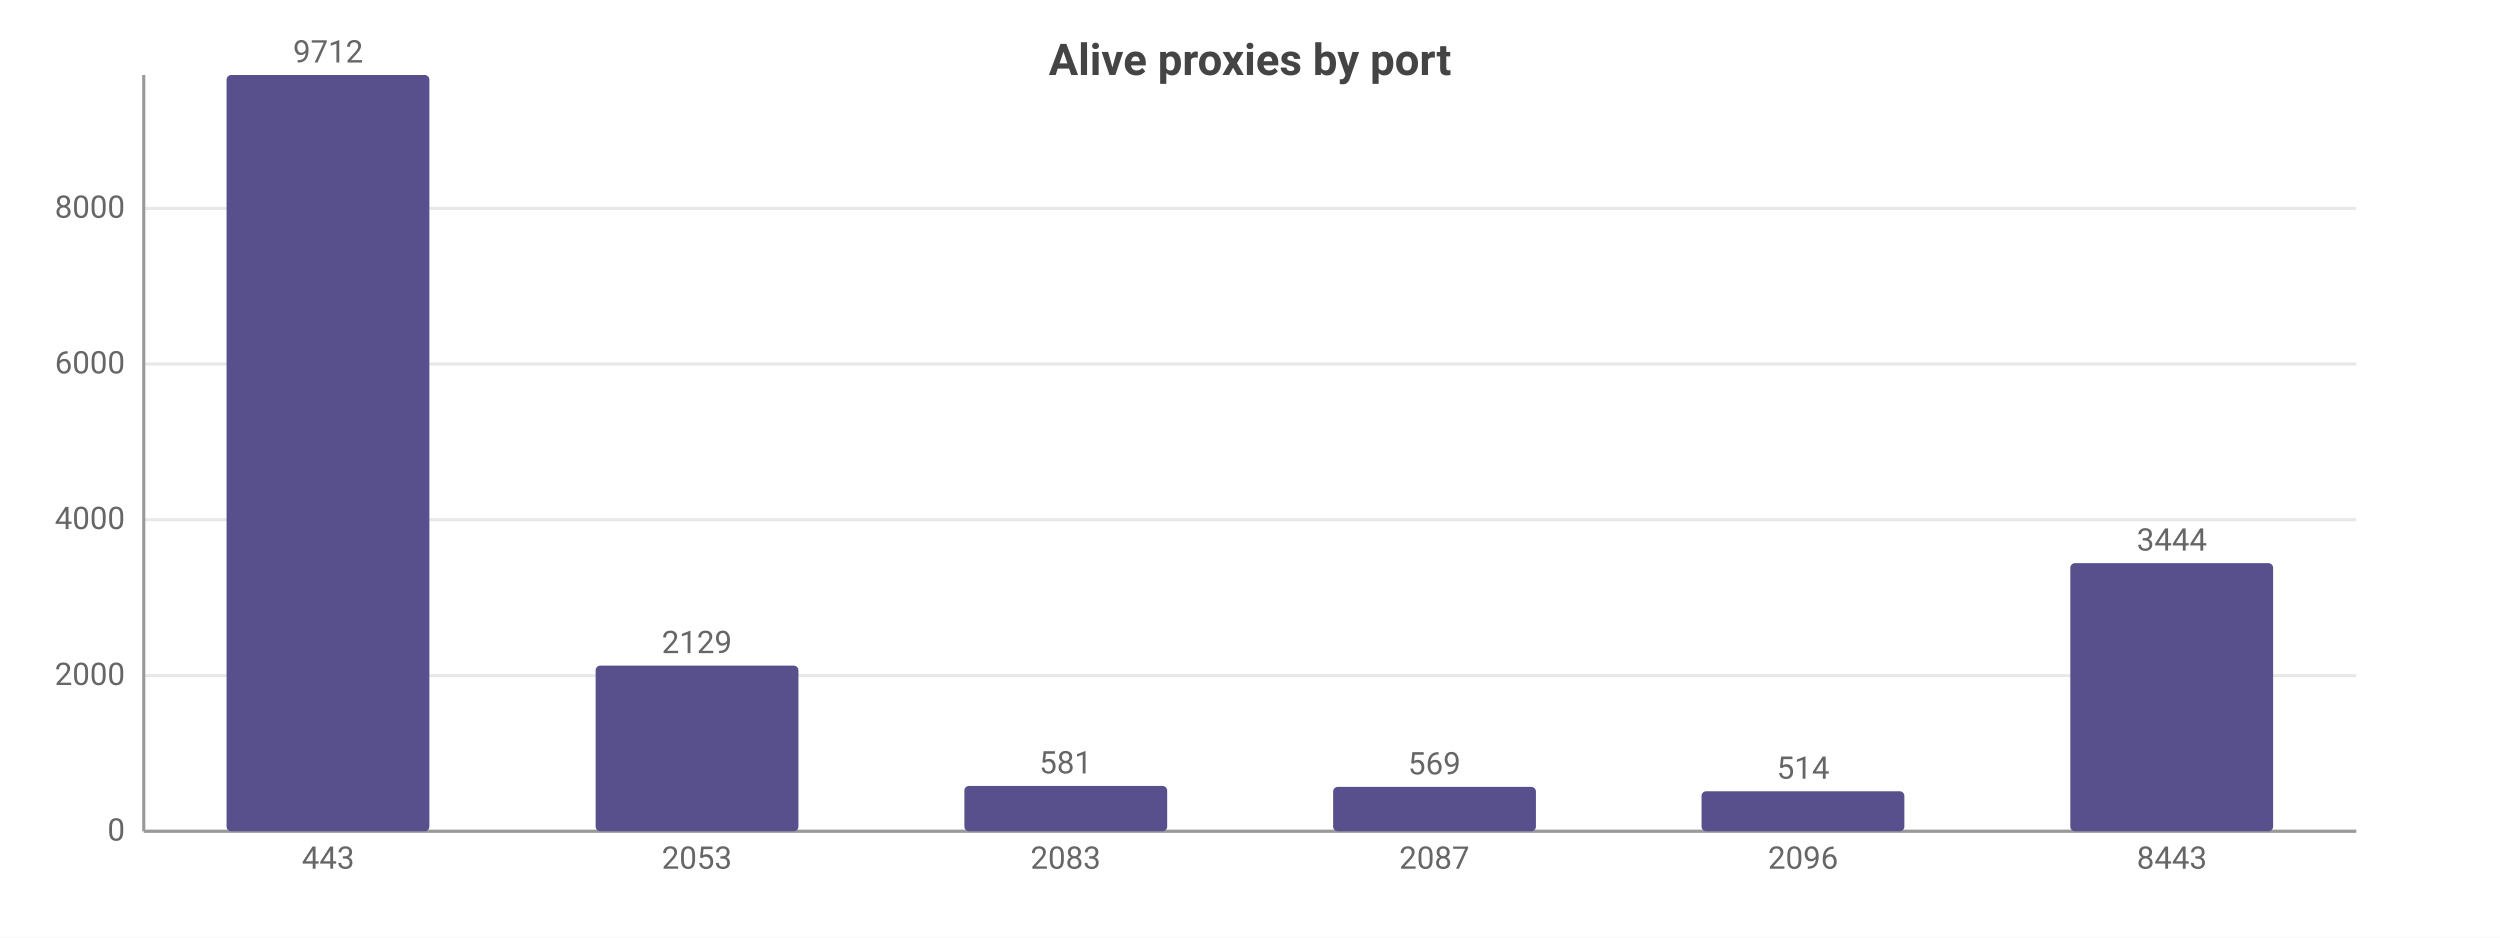
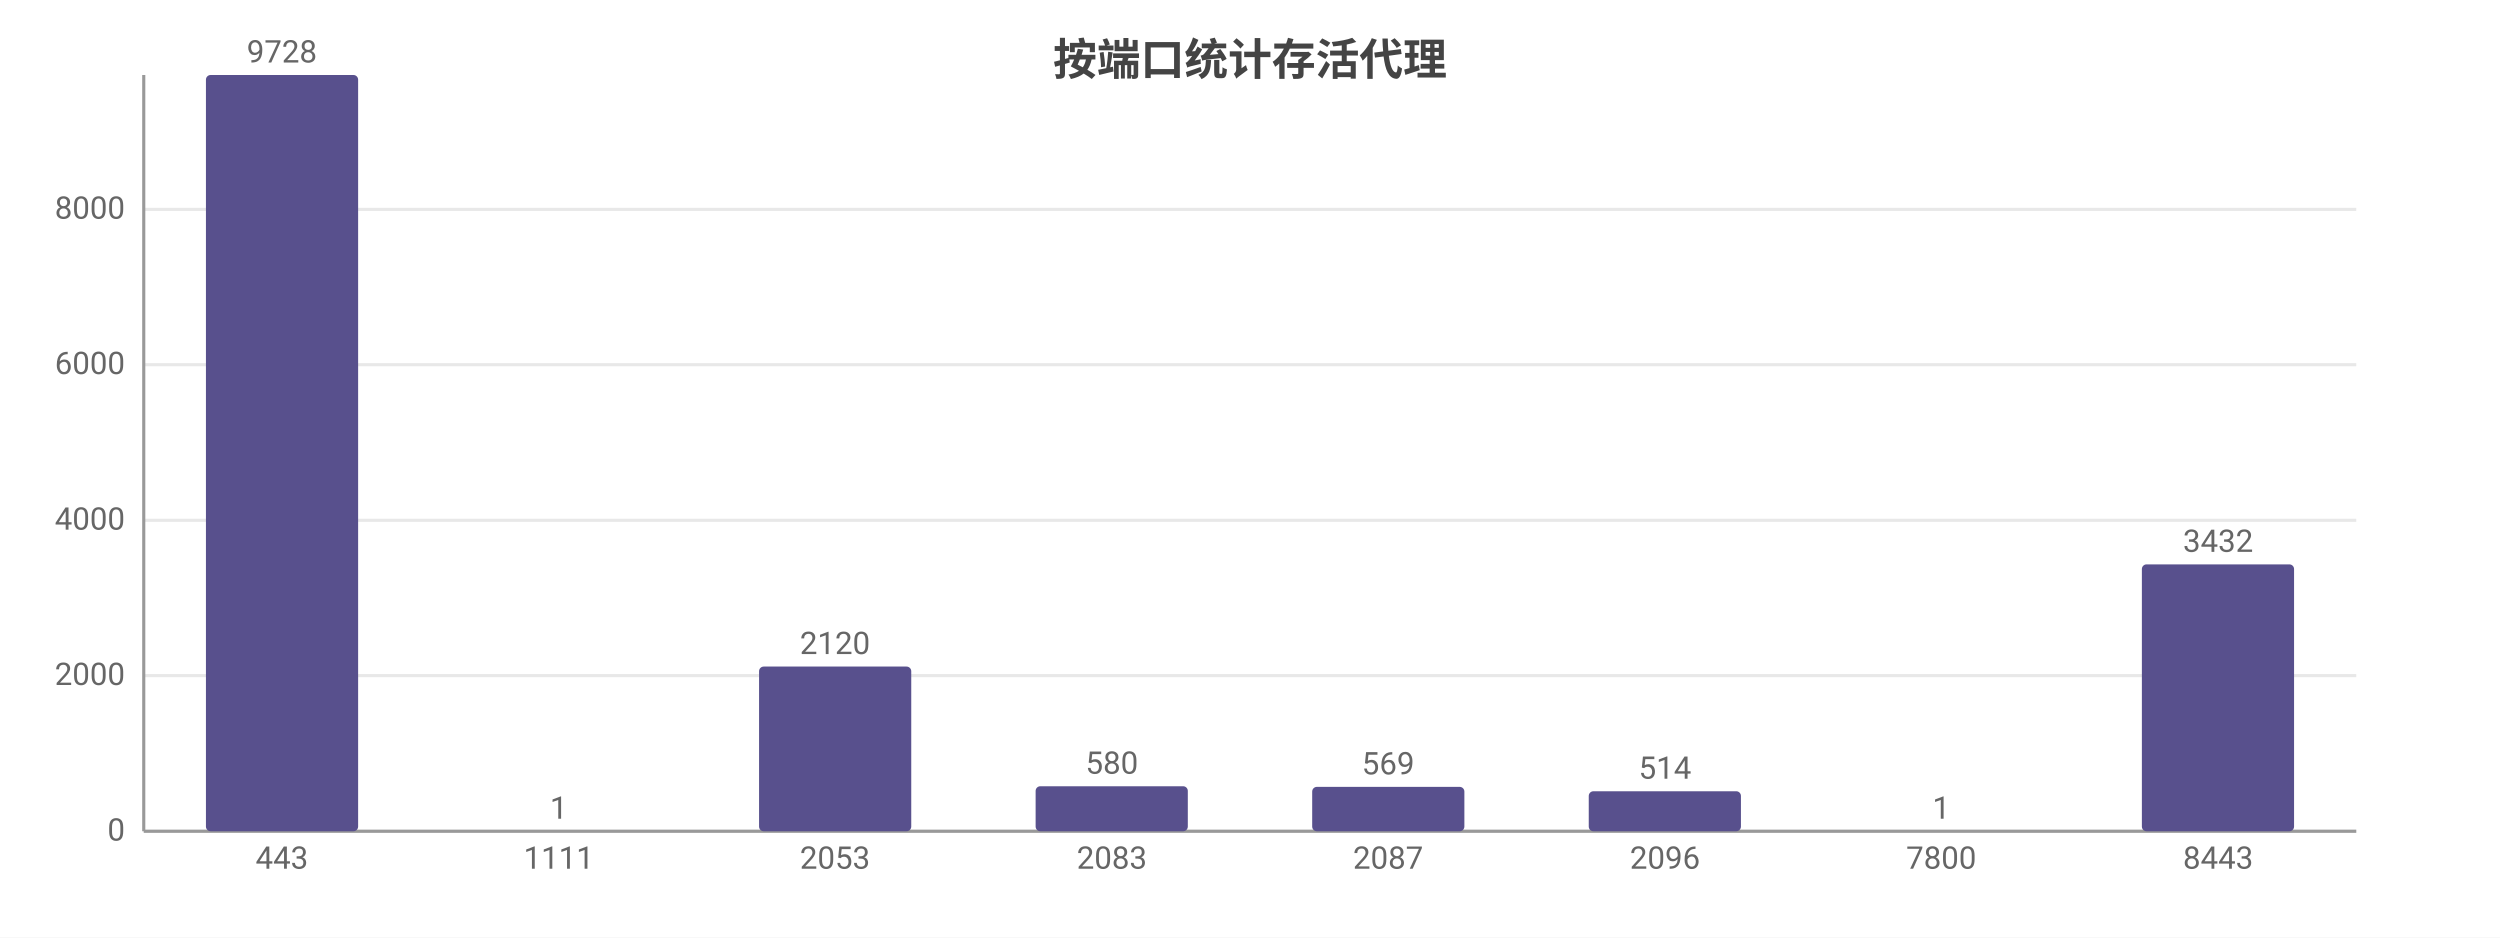
<svg xmlns="http://www.w3.org/2000/svg" width="800" height="300" viewBox="0 0 800 300">
  <rect width="800" height="300" fill="#ffffff" />
-   <style>text{font-family:system-ui,-apple-system,'Segoe UI',Roboto,sans-serif}.g{stroke:#e8e8e8;stroke-width:1}.a{stroke:#999;stroke-width:1}.t{font-size:10px;fill:#666}.m{font-size:10px;text-anchor:middle;fill:#666}.e{font-size:10px;text-anchor:end;fill:#666}.l{font-size:11px;fill:#333}.tt{font-size:14px;font-weight:600;text-anchor:middle;fill:#444}.em{font-size:13px;text-anchor:middle;fill:#999}</style>
-   <text class="tt" x="400.0" y="24">Alive proxies by port</text>
+   <style>text{font-family:system-ui,-apple-system,'Segoe UI',Roboto,'PingFang SC','Microsoft YaHei','Noto Sans CJK SC',sans-serif}.g{stroke:#e8e8e8;stroke-width:1}.a{stroke:#999;stroke-width:1}.t{font-size:10px;fill:#666}.m{font-size:10px;text-anchor:middle;fill:#666}.e{font-size:10px;text-anchor:end;fill:#666}.l{font-size:11px;fill:#333}.tt{font-size:14px;font-weight:600;text-anchor:middle;fill:#444}.em{font-size:13px;text-anchor:middle;fill:#999}</style>
+   <text class="tt" x="400.0" y="24">按端口统计存活代理</text>
  <line class="g" x1="46" y1="266" x2="754" y2="266" />
  <text class="e" x="40" y="269">0</text>
  <line class="g" x1="46" y1="216.2" x2="754" y2="216.2" />
  <text class="e" x="40" y="219.2">2000</text>
-   <line class="g" x1="46" y1="166.3" x2="754" y2="166.3" />
-   <text class="e" x="40" y="169.3">4000</text>
-   <line class="g" x1="46" y1="116.5" x2="754" y2="116.5" />
-   <text class="e" x="40" y="119.5">6000</text>
-   <line class="g" x1="46" y1="66.7" x2="754" y2="66.7" />
-   <text class="e" x="40" y="69.7">8000</text>
+   <line class="g" x1="46" y1="166.5" x2="754" y2="166.5" />
+   <text class="e" x="40" y="169.5">4000</text>
+   <line class="g" x1="46" y1="116.7" x2="754" y2="116.7" />
+   <text class="e" x="40" y="119.7">6000</text>
+   <line class="g" x1="46" y1="67.0" x2="754" y2="67.0" />
+   <text class="e" x="40" y="70.0">8000</text>
  <line class="a" x1="46" y1="24" x2="46" y2="266" />
  <line class="a" x1="46" y1="266" x2="754" y2="266" />
-   <rect x="72.5" y="24" width="64.9" height="242" fill="#58508d" rx="1.5" />
-   <text class="m" x="105" y="20">9712</text>
-   <text class="m" x="105" y="278">443</text>
-   <rect x="190.6" y="213.0" width="64.9" height="53.0" fill="#58508d" rx="1.5" />
-   <text class="m" x="223" y="209.0">2129</text>
-   <text class="m" x="223" y="278">2053</text>
-   <rect x="308.6" y="251.5" width="64.9" height="14.5" fill="#58508d" rx="1.5" />
-   <text class="m" x="341" y="247.5">581</text>
-   <text class="m" x="341" y="278">2083</text>
-   <rect x="426.6" y="251.8" width="64.9" height="14.2" fill="#58508d" rx="1.5" />
-   <text class="m" x="459" y="247.8">569</text>
-   <text class="m" x="459" y="278">2087</text>
-   <rect x="544.5" y="253.2" width="64.9" height="12.8" fill="#58508d" rx="1.5" />
-   <text class="m" x="577" y="249.2">514</text>
-   <text class="m" x="577" y="278">2096</text>
-   <rect x="662.5" y="180.2" width="64.9" height="85.8" fill="#58508d" rx="1.5" />
-   <text class="m" x="695" y="176.2">3444</text>
-   <text class="m" x="695" y="278">8443</text>
+   <rect x="65.9" y="24" width="48.7" height="242" fill="#58508d" rx="1.5" />
+   <text class="m" x="90.2" y="20">9728</text>
+   <text class="m" x="90.2" y="278">443</text>
+   <rect x="154.4" y="266.0" width="48.7" height="0.0" fill="#58508d" rx="1.5" />
+   <text class="m" x="178.8" y="262.0">1</text>
+   <text class="m" x="178.8" y="278">1111</text>
+   <rect x="242.9" y="213.3" width="48.7" height="52.7" fill="#58508d" rx="1.5" />
+   <text class="m" x="267.2" y="209.3">2120</text>
+   <text class="m" x="267.2" y="278">2053</text>
+   <rect x="331.4" y="251.6" width="48.7" height="14.4" fill="#58508d" rx="1.5" />
+   <text class="m" x="355.8" y="247.6">580</text>
+   <text class="m" x="355.8" y="278">2083</text>
+   <rect x="419.9" y="251.8" width="48.7" height="14.2" fill="#58508d" rx="1.5" />
+   <text class="m" x="444.2" y="247.8">569</text>
+   <text class="m" x="444.2" y="278">2087</text>
+   <rect x="508.4" y="253.2" width="48.7" height="12.8" fill="#58508d" rx="1.5" />
+   <text class="m" x="532.8" y="249.2">514</text>
+   <text class="m" x="532.8" y="278">2096</text>
+   <rect x="596.9" y="266.0" width="48.7" height="0.0" fill="#58508d" rx="1.5" />
+   <text class="m" x="621.2" y="262.0">1</text>
+   <text class="m" x="621.2" y="278">7800</text>
+   <rect x="685.4" y="180.6" width="48.7" height="85.4" fill="#58508d" rx="1.5" />
+   <text class="m" x="709.8" y="176.6">3432</text>
+   <text class="m" x="709.8" y="278">8443</text>
</svg>
